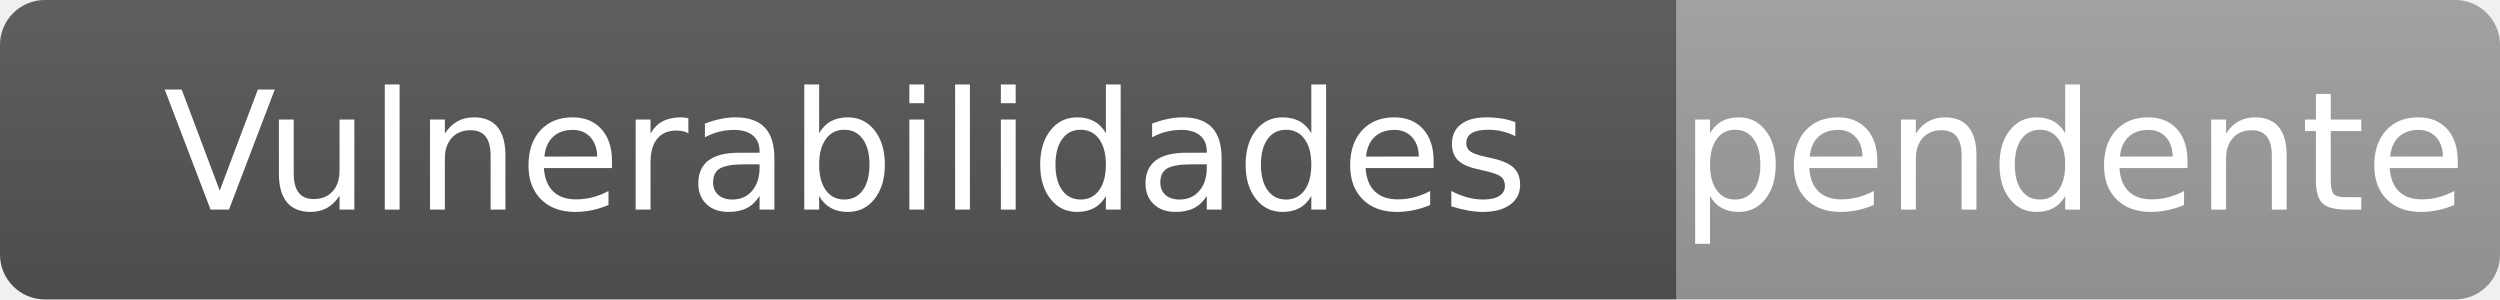
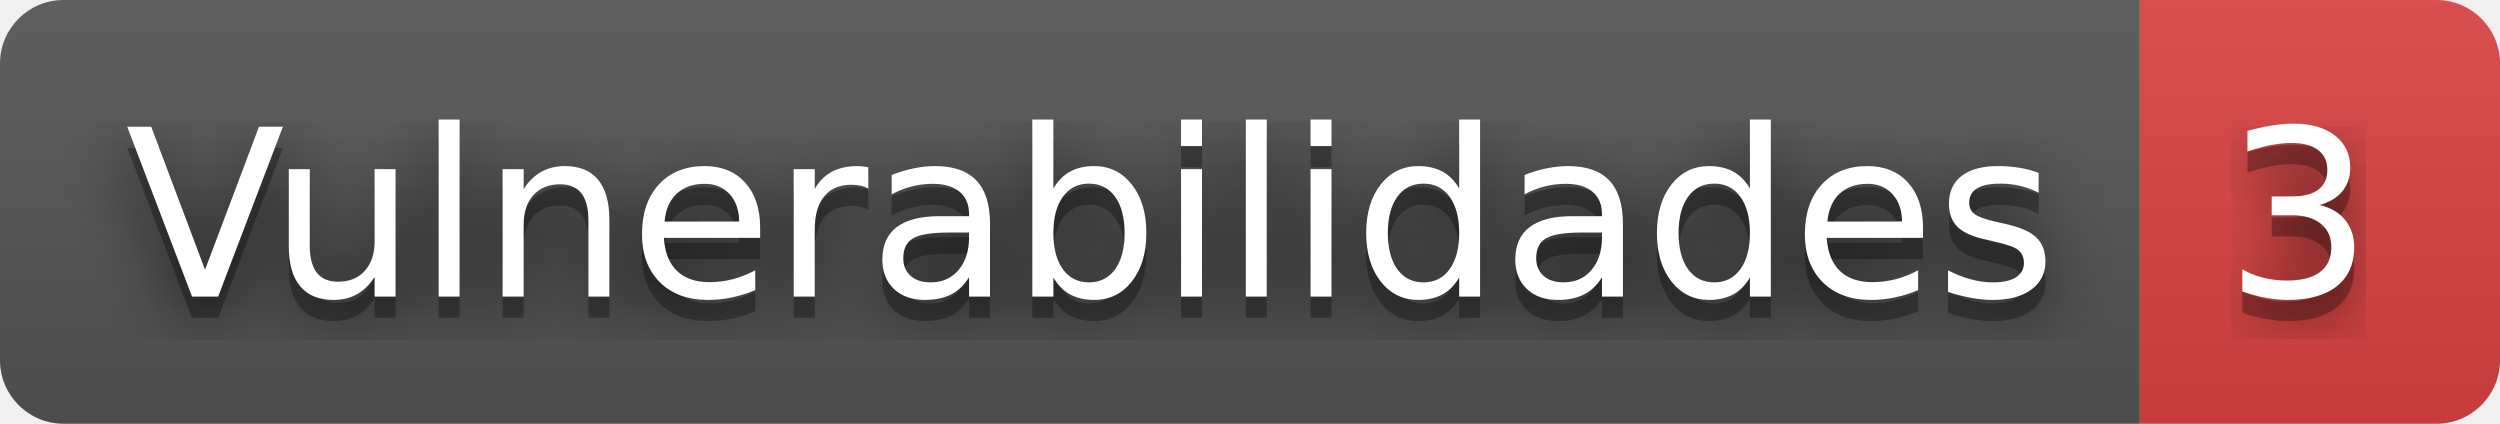
- <svg xmlns="http://www.w3.org/2000/svg" width="167" height="20" role="img" aria-label="Vulnerabilidades: pendente">
+ <svg xmlns="http://www.w3.org/2000/svg" width="118" height="20" role="img" aria-label="Vulnerabilidades: 3">
+   <filter id="blur">
+     <feGaussianBlur stdDeviation="16" />
+   </filter>
  <linearGradient id="s" x2="0" y2="100%">
    <stop offset="0" stop-color="#bbb" stop-opacity=".1" />
    <stop offset="1" stop-opacity=".1" />
  </linearGradient>
  <clipPath id="r">
-     <rect width="167" height="20" rx="3" fill="#fff" />
+     <rect width="118" height="20" rx="3" />
  </clipPath>
  <g clip-path="url(#r)">
-     <rect width="112" height="20" fill="#555" />
-     <rect x="112" width="55" height="20" fill="#9f9f9f" />
-     <rect width="167" height="20" fill="url(#s)" />
+     <rect width="101" height="20" fill="#555" />
+     <rect x="101" width="17" height="20" fill="#dd4343" />
+     <rect width="118" height="20" fill="url(#s)" />
  </g>
  <g fill="#fff" text-anchor="middle" font-family="Verdana,Geneva,DejaVu Sans,sans-serif" text-rendering="geometricPrecision" font-size="110">
-     <text x="565" y="140" transform="scale(.1)" textLength="1020">Vulnerabilidades</text>
-     <text x="1385" y="140" transform="scale(.1)" textLength="450">pendente</text>
+     <g transform="scale(.1)">
+       <g aria-hidden="true" fill="#010101">
+         <text x="515" y="150" fill-opacity=".8" filter="url(#blur)" textLength="910">Vulnerabilidades</text>
+         <text x="515" y="150" fill-opacity=".3" textLength="910">Vulnerabilidades</text>
+       </g>
+       <text x="515" y="140" textLength="910">Vulnerabilidades</text>
+     </g>
+     <g transform="scale(.1)">
+       <g aria-hidden="true" fill="#010101">
+         <text x="1085" y="150" fill-opacity=".8" filter="url(#blur)" textLength="70">3</text>
+         <text x="1085" y="150" fill-opacity=".3" textLength="70">3</text>
+       </g>
+       <text x="1085" y="140" textLength="70">3</text>
+     </g>
  </g>
</svg>
